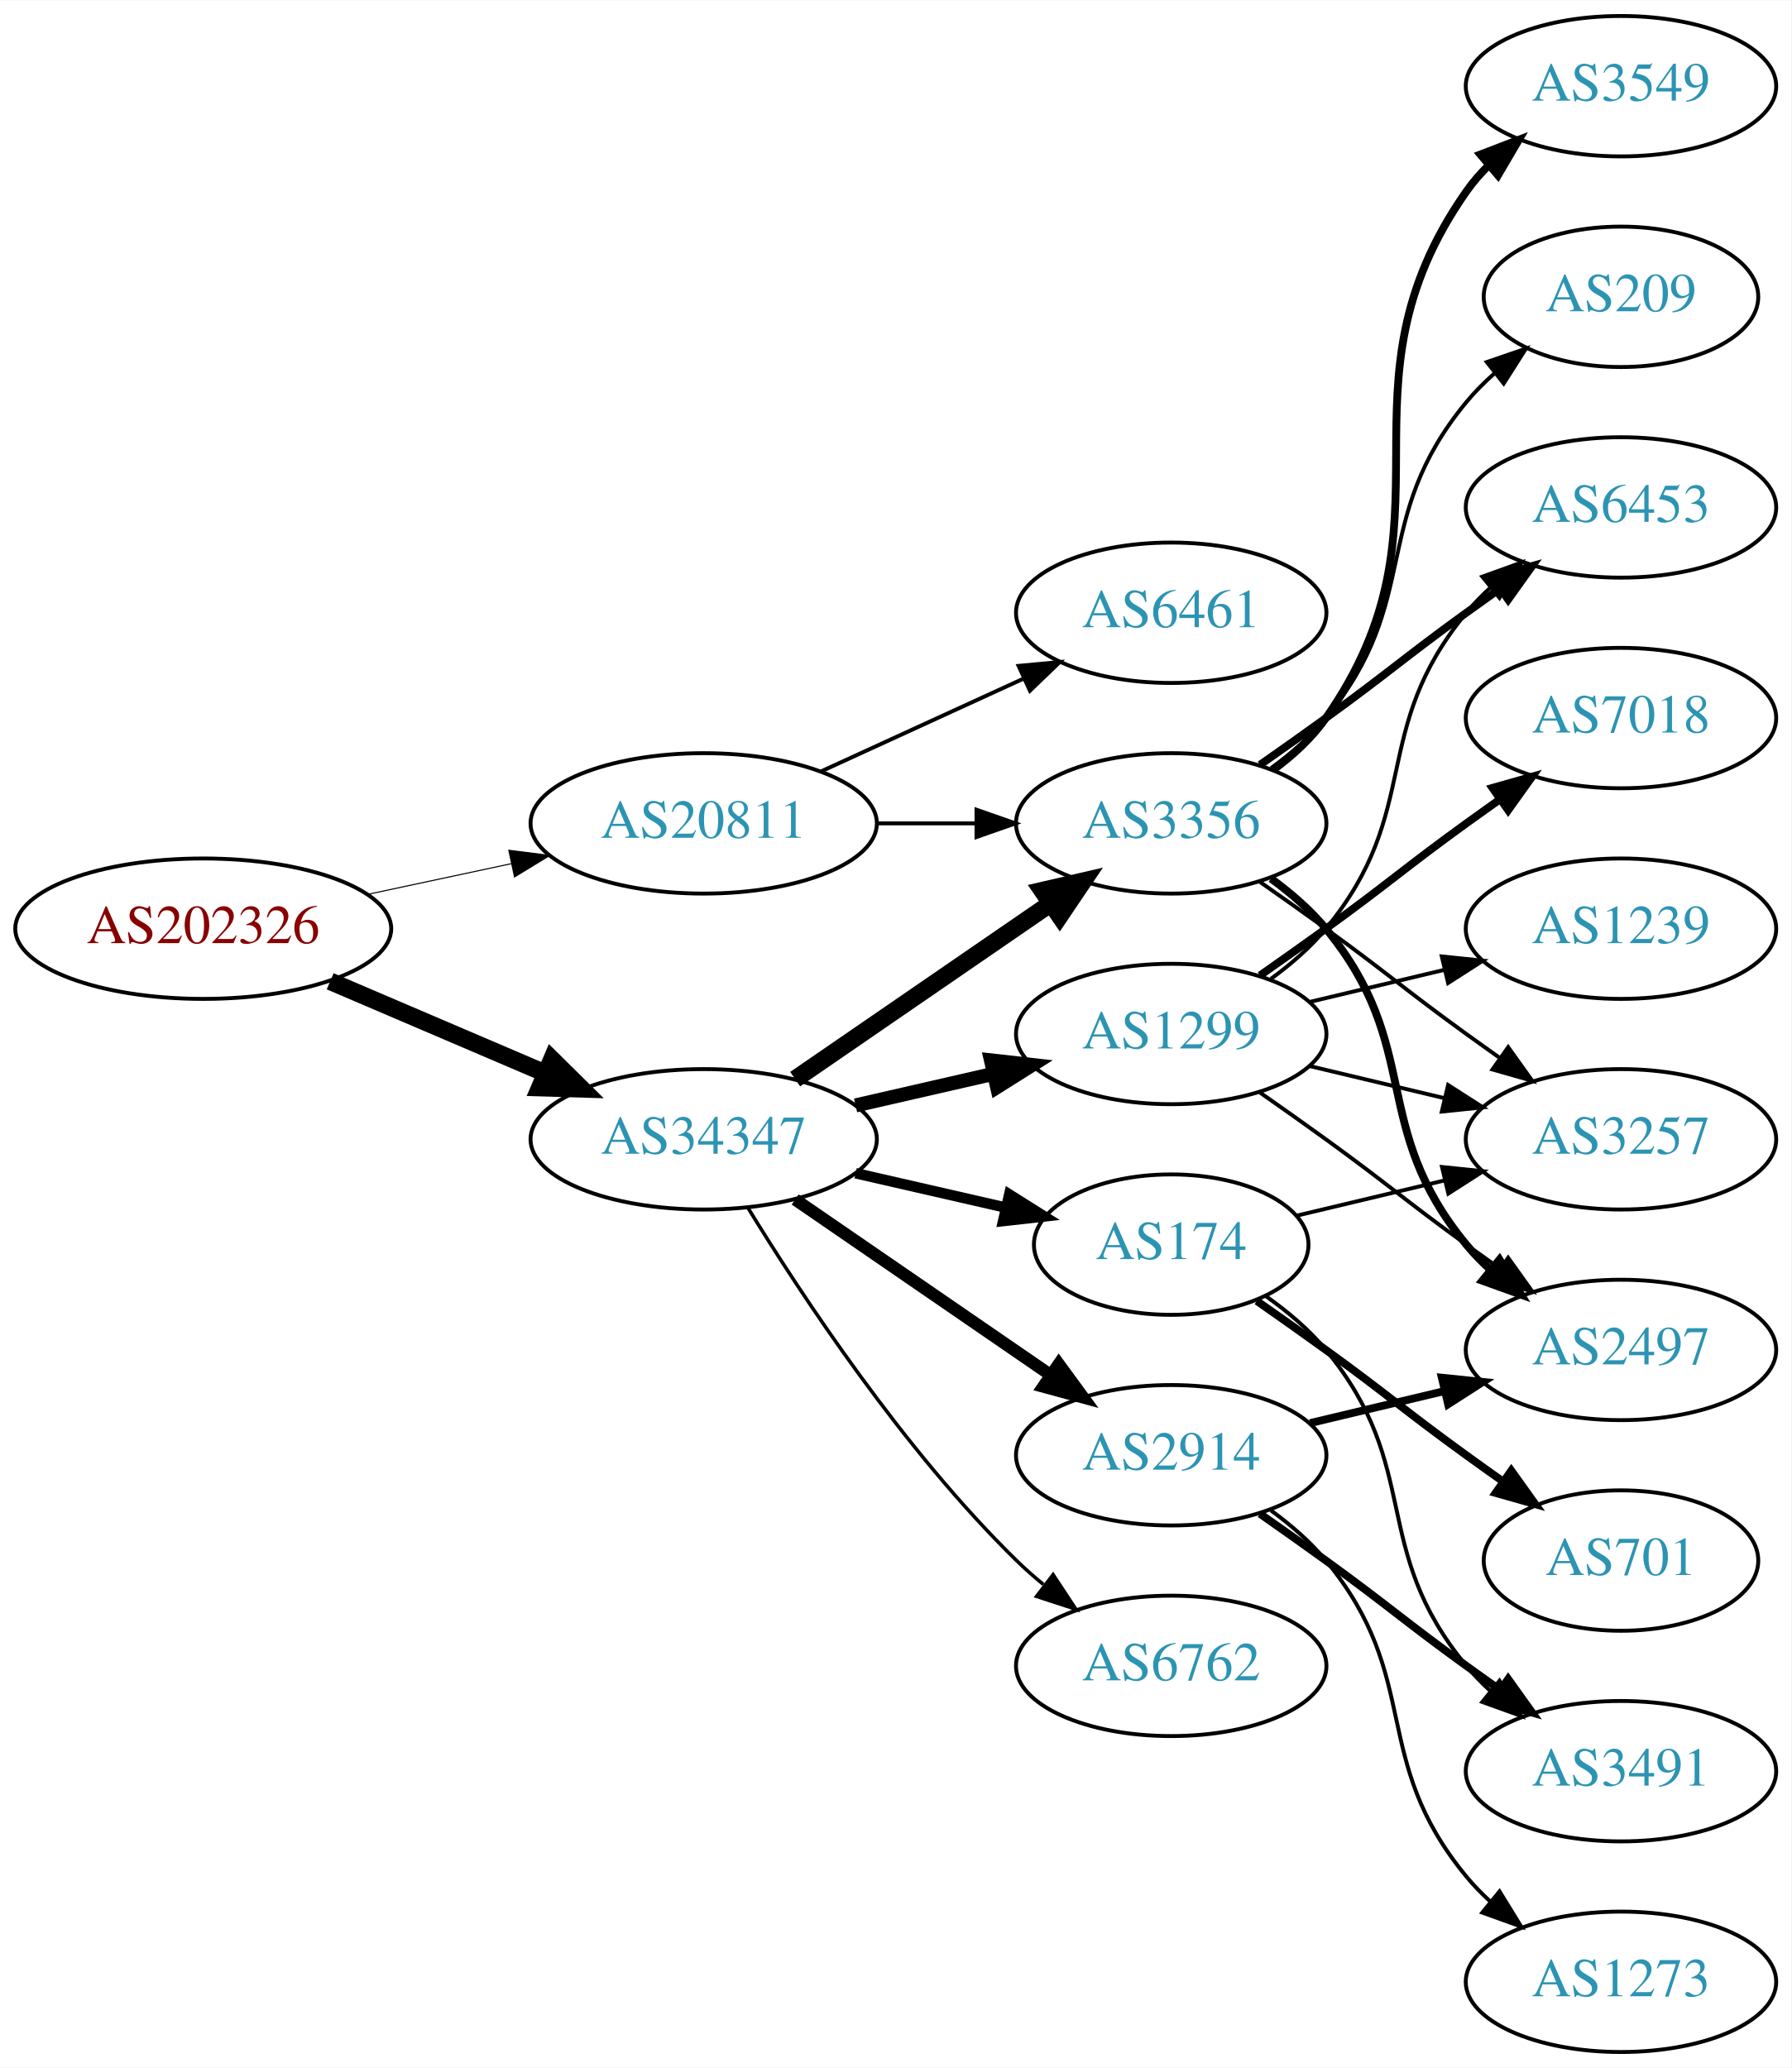
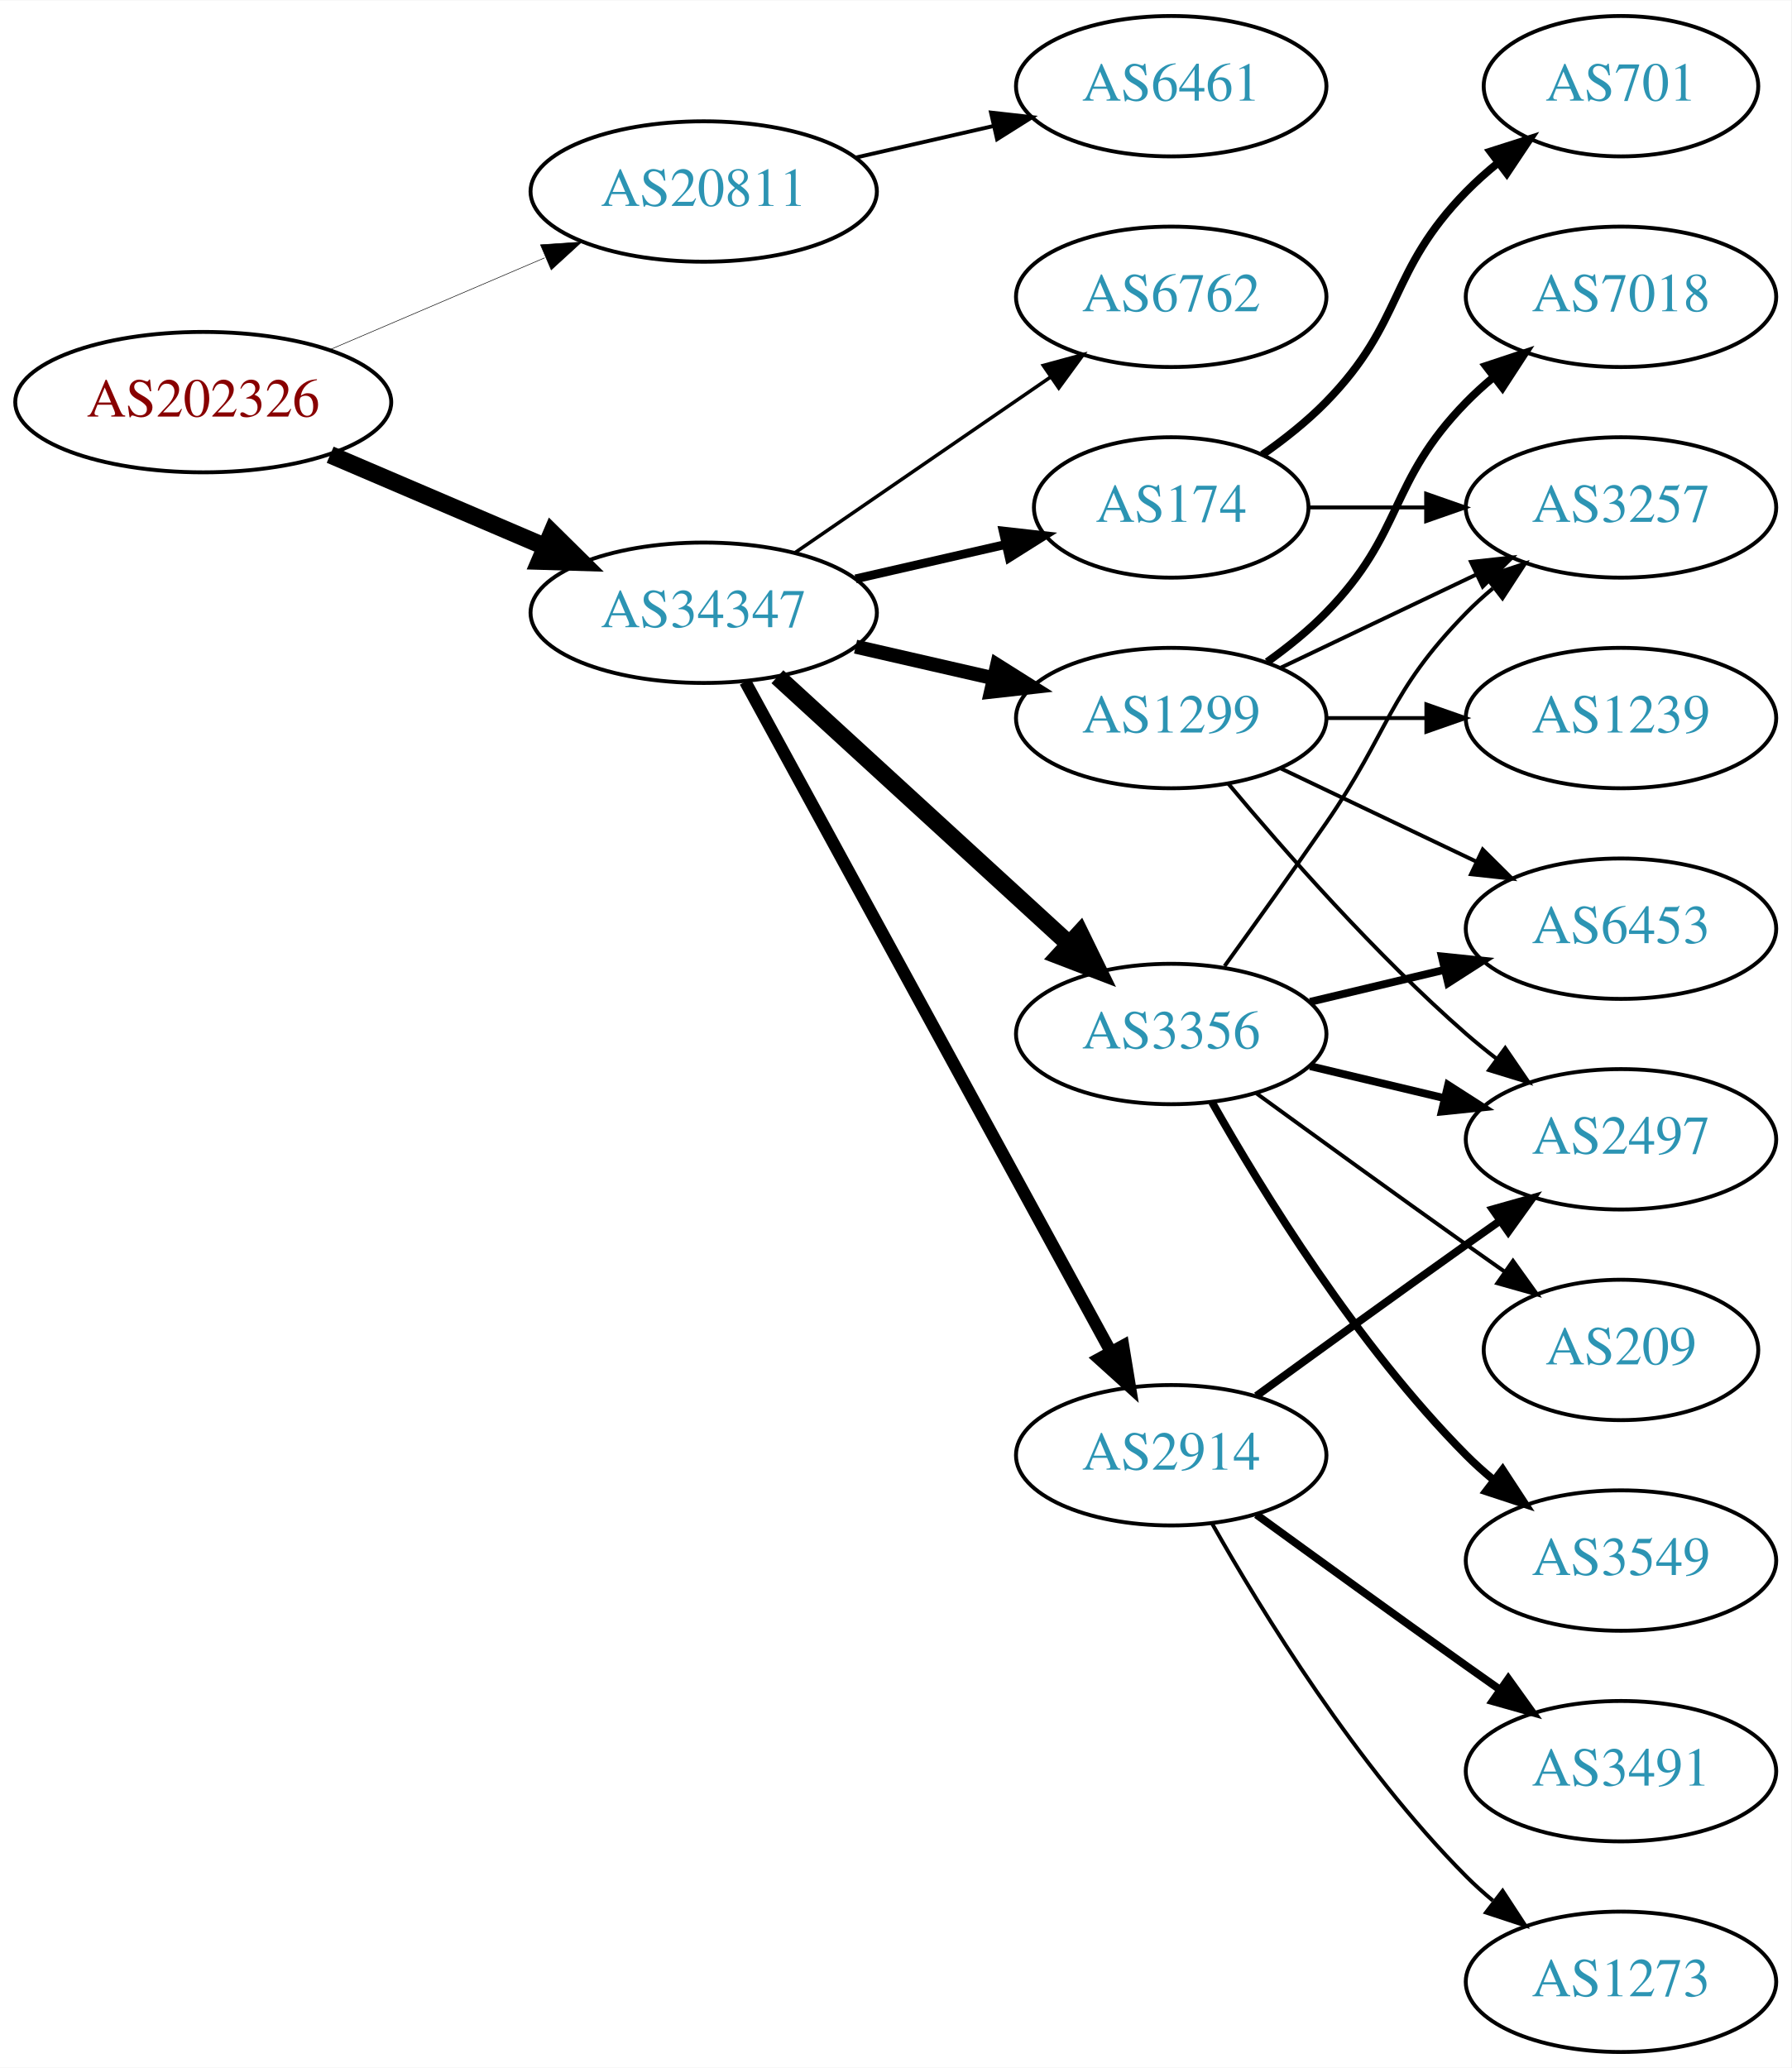
<svg xmlns="http://www.w3.org/2000/svg" xmlns:xlink="http://www.w3.org/1999/xlink" width="459pt" height="530pt" viewBox="0.00 0.00 459.17 530.00">
  <g id="graph0" class="graph" transform="scale(1 1) rotate(0) translate(4 526)">
    <polygon fill="white" stroke="none" points="-4,4 -4,-526 455.17,-526 455.17,4 -4,4" />
    <g id="node1" class="node">
      <g id="a_node1">
        <a xlink:href="/asn/202326" xlink:title="AS202326 ~ odissea [AT]">
-           <ellipse fill="#ffffff" stroke="black" cx="48.096" cy="-288" rx="48.192" ry="18" />
-           <text text-anchor="middle" x="48.096" y="-284.3" font-family="Times,serif" font-size="14.00" fill="#880000">AS202326</text>
+           <ellipse fill="#ffffff" stroke="black" cx="48.096" cy="-423" rx="48.192" ry="18" />
+           <text text-anchor="middle" x="48.096" y="-419.3" font-family="Times,serif" font-size="14.00" fill="#880000">AS202326</text>
        </a>
      </g>
    </g>
    <g id="node2" class="node">
      <g id="a_node2">
        <a xlink:href="/asn/20811" xlink:title="AS20811 ~ Brennercom S.p.A. [IT]">
-           <ellipse fill="#ffffff" stroke="black" cx="176.388" cy="-315" rx="44.393" ry="18" />
-           <text text-anchor="middle" x="176.388" y="-311.3" font-family="Times,serif" font-size="14.00" fill="#2c94b3">AS20811</text>
+           <ellipse fill="#ffffff" stroke="black" cx="176.388" cy="-477" rx="44.393" ry="18" />
+           <text text-anchor="middle" x="176.388" y="-473.3" font-family="Times,serif" font-size="14.00" fill="#2c94b3">AS20811</text>
        </a>
      </g>
    </g>
    <g id="edge1" class="edge">
-       <path fill="none" stroke="black" stroke-width="0.273" d="M90.448,-296.841C102.138,-299.34 114.964,-302.082 127.027,-304.661" />
-       <polygon fill="black" stroke="black" stroke-width="0.273" points="126.428,-308.112 136.939,-306.78 127.891,-301.267 126.428,-308.112" />
+       <path fill="none" stroke="black" stroke-width="0.141" d="M80.639,-436.487C97.283,-443.604 117.873,-452.408 135.604,-459.989" />
+       <polygon fill="black" stroke="black" stroke-width="0.141" points="134.545,-463.343 145.116,-464.057 137.297,-456.907 134.545,-463.343" />
    </g>
    <g id="node3" class="node">
      <g id="a_node3">
        <a xlink:href="/asn/34347" xlink:title="AS34347 ~ HALLAG Kommunal GmbH [AT]">
-           <ellipse fill="#ffffff" stroke="black" cx="176.388" cy="-234" rx="44.393" ry="18" />
-           <text text-anchor="middle" x="176.388" y="-230.3" font-family="Times,serif" font-size="14.00" fill="#2c94b3">AS34347</text>
+           <ellipse fill="#ffffff" stroke="black" cx="176.388" cy="-369" rx="44.393" ry="18" />
+           <text text-anchor="middle" x="176.388" y="-365.3" font-family="Times,serif" font-size="14.00" fill="#2c94b3">AS34347</text>
        </a>
      </g>
    </g>
    <g id="edge2" class="edge">
-       <path fill="none" stroke="black" stroke-width="4.5" d="M80.639,-274.513C97.283,-267.396 117.873,-258.592 135.604,-251.011" />
-       <polygon fill="black" stroke="black" stroke-width="4.5" points="137.469,-254.495 145.116,-246.943 134.373,-247.255 137.469,-254.495" />
+       <path fill="none" stroke="black" stroke-width="4.5" d="M80.639,-409.513C97.283,-402.396 117.873,-393.592 135.604,-386.011" />
+       <polygon fill="black" stroke="black" stroke-width="4.5" points="137.469,-389.495 145.116,-381.943 134.373,-382.255 137.469,-389.495" />
    </g>
    <g id="node4" class="node">
      <g id="a_node4">
        <a xlink:href="/asn/6461" xlink:title="AS6461 ~ Zayo Bandwidth [US]">
-           <ellipse fill="#ffffff" stroke="black" cx="296.23" cy="-369" rx="39.794" ry="18" />
-           <text text-anchor="middle" x="296.23" y="-365.3" font-family="Times,serif" font-size="14.00" fill="#2c94b3">AS6461</text>
+           <ellipse fill="#ffffff" stroke="black" cx="296.23" cy="-504" rx="39.794" ry="18" />
+           <text text-anchor="middle" x="296.23" y="-500.3" font-family="Times,serif" font-size="14.00" fill="#2c94b3">AS6461</text>
        </a>
      </g>
    </g>
    <g id="edge3" class="edge">
-       <path fill="none" stroke="black" d="M206.517,-328.348C222.128,-335.502 241.526,-344.391 258.198,-352.03" />
-       <polygon fill="black" stroke="black" points="257.101,-355.378 267.65,-356.362 260.017,-349.014 257.101,-355.378" />
+       <path fill="none" stroke="black" d="M215.322,-485.692C226.563,-488.267 238.976,-491.111 250.599,-493.774" />
+       <polygon fill="black" stroke="black" points="250.031,-497.235 260.56,-496.057 251.595,-490.412 250.031,-497.235" />
    </g>
    <g id="node5" class="node">
      <g id="a_node5">
-         <a xlink:href="/asn/3356" xlink:title="AS3356 ~ Level 3 Parent, LLC [US]">
-           <ellipse fill="#ffffff" stroke="black" cx="296.23" cy="-315" rx="39.794" ry="18" />
-           <text text-anchor="middle" x="296.23" y="-311.3" font-family="Times,serif" font-size="14.00" fill="#2c94b3">AS3356</text>
+         <a xlink:href="/asn/1299" xlink:title="AS1299 ~ Telia Carrier [EU]">
+           <ellipse fill="#ffffff" stroke="black" cx="296.23" cy="-342" rx="39.794" ry="18" />
+           <text text-anchor="middle" x="296.23" y="-338.3" font-family="Times,serif" font-size="14.00" fill="#2c94b3">AS1299</text>
        </a>
      </g>
    </g>
    <g id="edge4" class="edge">
-       <path fill="none" stroke="black" d="M220.599,-315C228.911,-315 237.674,-315 246.156,-315" />
-       <polygon fill="black" stroke="black" points="246.315,-318.5 256.315,-315 246.315,-311.5 246.315,-318.5" />
-     </g>
-     <g id="edge7" class="edge">
-       <path fill="none" stroke="black" stroke-width="4.5" d="M199.83,-249.426C218.412,-262.198 244.972,-280.455 265.352,-294.463" />
-       <polygon fill="black" stroke="black" stroke-width="4.5" points="263.195,-297.758 273.666,-300.178 267.656,-291.269 263.195,-297.758" />
+       <path fill="none" stroke="black" stroke-width="3.6" d="M215.322,-360.308C226.563,-357.733 238.976,-354.889 250.599,-352.226" />
+       <polygon fill="black" stroke="black" stroke-width="3.6" points="251.595,-355.588 260.56,-349.943 250.031,-348.765 251.595,-355.588" />
    </g>
    <g id="node6" class="node">
      <g id="a_node6">
-         <a xlink:href="/asn/1299" xlink:title="AS1299 ~ Telia Carrier [EU]">
-           <ellipse fill="#ffffff" stroke="black" cx="296.23" cy="-261" rx="39.794" ry="18" />
-           <text text-anchor="middle" x="296.23" y="-257.3" font-family="Times,serif" font-size="14.00" fill="#2c94b3">AS1299</text>
+         <a xlink:href="/asn/6762" xlink:title="AS6762 ~ TELECOM ITALIA SPARKLE S.p.A. [IT]">
+           <ellipse fill="#ffffff" stroke="black" cx="296.23" cy="-450" rx="39.794" ry="18" />
+           <text text-anchor="middle" x="296.23" y="-446.3" font-family="Times,serif" font-size="14.00" fill="#2c94b3">AS6762</text>
        </a>
      </g>
    </g>
    <g id="edge5" class="edge">
-       <path fill="none" stroke="black" stroke-width="3.6" d="M215.322,-242.692C226.563,-245.267 238.976,-248.111 250.599,-250.774" />
-       <polygon fill="black" stroke="black" stroke-width="3.6" points="250.031,-254.235 260.56,-253.057 251.595,-247.412 250.031,-254.235" />
+       <path fill="none" stroke="black" stroke-width="0.9" d="M199.83,-384.426C218.412,-397.198 244.972,-415.455 265.352,-429.463" />
+       <polygon fill="black" stroke="black" stroke-width="0.9" points="263.443,-432.398 273.666,-435.178 267.408,-426.629 263.443,-432.398" />
    </g>
    <g id="node7" class="node">
      <g id="a_node7">
        <a xlink:href="/asn/174" xlink:title="AS174 ~ Cogent Communications [US]">
-           <ellipse fill="#ffffff" stroke="black" cx="296.23" cy="-207" rx="35.194" ry="18" />
-           <text text-anchor="middle" x="296.23" y="-203.3" font-family="Times,serif" font-size="14.00" fill="#2c94b3">AS174</text>
+           <ellipse fill="#ffffff" stroke="black" cx="296.23" cy="-396" rx="35.194" ry="18" />
+           <text text-anchor="middle" x="296.23" y="-392.3" font-family="Times,serif" font-size="14.00" fill="#2c94b3">AS174</text>
        </a>
      </g>
    </g>
    <g id="edge6" class="edge">
-       <path fill="none" stroke="black" stroke-width="2.7" d="M215.322,-225.308C227.639,-222.486 241.364,-219.342 253.915,-216.466" />
-       <polygon fill="black" stroke="black" stroke-width="2.7" points="254.714,-219.874 263.68,-214.229 253.15,-213.051 254.714,-219.874" />
+       <path fill="none" stroke="black" stroke-width="2.25" d="M215.322,-377.692C227.639,-380.514 241.364,-383.658 253.915,-386.534" />
+       <polygon fill="black" stroke="black" stroke-width="2.25" points="253.15,-389.949 263.68,-388.771 254.714,-383.126 253.15,-389.949" />
    </g>
    <g id="node8" class="node">
      <g id="a_node8">
+         <a xlink:href="/asn/3356" xlink:title="AS3356 ~ Level 3 Parent, LLC [US]">
+           <ellipse fill="#ffffff" stroke="black" cx="296.23" cy="-261" rx="39.794" ry="18" />
+           <text text-anchor="middle" x="296.23" y="-257.3" font-family="Times,serif" font-size="14.00" fill="#2c94b3">AS3356</text>
+         </a>
+       </g>
+     </g>
+     <g id="edge7" class="edge">
+       <path fill="none" stroke="black" stroke-width="4.5" d="M195.285,-352.597C215.214,-334.333 247.571,-304.678 270.048,-284.079" />
+       <polygon fill="black" stroke="black" stroke-width="4.5" points="272.838,-286.863 277.55,-277.203 267.517,-281.057 272.838,-286.863" />
+     </g>
+     <g id="node9" class="node">
+       <g id="a_node9">
        <a xlink:href="/asn/2914" xlink:title="AS2914 ~ NTT America, Inc. [US]">
          <ellipse fill="#ffffff" stroke="black" cx="296.23" cy="-153" rx="39.794" ry="18" />
          <text text-anchor="middle" x="296.23" y="-149.3" font-family="Times,serif" font-size="14.00" fill="#2c94b3">AS2914</text>
        </a>
      </g>
    </g>
    <g id="edge8" class="edge">
-       <path fill="none" stroke="black" stroke-width="3.15" d="M199.83,-218.574C218.412,-205.802 244.972,-187.545 265.352,-173.537" />
-       <polygon fill="black" stroke="black" stroke-width="3.15" points="267.408,-176.371 273.666,-167.822 263.443,-170.602 267.408,-176.371" />
-     </g>
-     <g id="node9" class="node">
-       <g id="a_node9">
-         <a xlink:href="/asn/6762" xlink:title="AS6762 ~ TELECOM ITALIA SPARKLE S.p.A. [IT]">
-           <ellipse fill="#ffffff" stroke="black" cx="296.23" cy="-99" rx="39.794" ry="18" />
-           <text text-anchor="middle" x="296.23" y="-95.3" font-family="Times,serif" font-size="14.00" fill="#2c94b3">AS6762</text>
+       <path fill="none" stroke="black" stroke-width="3.15" d="M187.031,-351.324C207.713,-313.416 256.425,-224.127 280.805,-179.441" />
+       <polygon fill="black" stroke="black" stroke-width="3.15" points="283.902,-181.072 285.619,-170.617 277.757,-177.72 283.902,-181.072" />
+     </g>
+     <g id="node10" class="node">
+       <g id="a_node10">
+         <a xlink:href="/asn/1239" xlink:title="AS1239 ~ Sprint [US]">
+           <ellipse fill="#ffffff" stroke="black" cx="411.523" cy="-342" rx="39.794" ry="18" />
+           <text text-anchor="middle" x="411.523" y="-338.3" font-family="Times,serif" font-size="14.00" fill="#2c94b3">AS1239</text>
        </a>
      </g>
    </g>
    <g id="edge9" class="edge">
-       <path fill="none" stroke="black" stroke-width="0.9" d="M187.653,-216.56C201.462,-194.009 227.651,-154.278 256.584,-126 258.724,-123.908 261.041,-121.863 263.441,-119.894" />
-       <polygon fill="black" stroke="black" stroke-width="0.9" points="265.951,-122.382 271.782,-113.536 261.708,-116.815 265.951,-122.382" />
+       <path fill="none" stroke="black" d="M335.902,-342C344.105,-342 352.869,-342 361.401,-342" />
+       <polygon fill="black" stroke="black" points="361.641,-345.5 371.641,-342 361.641,-338.5 361.641,-345.5" />
+     </g>
+     <g id="node11" class="node">
+       <g id="a_node11">
+         <a xlink:href="/asn/3257" xlink:title="AS3257 ~ GTT [DE]">
+           <ellipse fill="#ffffff" stroke="black" cx="411.523" cy="-396" rx="39.794" ry="18" />
+           <text text-anchor="middle" x="411.523" y="-392.3" font-family="Times,serif" font-size="14.00" fill="#2c94b3">AS3257</text>
+         </a>
+       </g>
+     </g>
+     <g id="edge10" class="edge">
+       <path fill="none" stroke="black" d="M324.367,-354.934C339.361,-362.081 358.182,-371.052 374.405,-378.785" />
+       <polygon fill="black" stroke="black" points="373.075,-382.028 383.608,-383.171 376.087,-375.709 373.075,-382.028" />
    </g>
    <g id="node12" class="node">
      <g id="a_node12">
-         <a xlink:href="/asn/3257" xlink:title="AS3257 ~ GTT [DE]">
+         <a xlink:href="/asn/7018" xlink:title="AS7018 ~ AT&amp;T Services, Inc. [US]">
+           <ellipse fill="#ffffff" stroke="black" cx="411.523" cy="-450" rx="39.794" ry="18" />
+           <text text-anchor="middle" x="411.523" y="-446.3" font-family="Times,serif" font-size="14.00" fill="#2c94b3">AS7018</text>
+         </a>
+       </g>
+     </g>
+     <g id="edge11" class="edge">
+       <path fill="none" stroke="black" stroke-width="2" d="M320.824,-356.389C326.08,-360.148 331.412,-364.437 335.877,-369 356.049,-389.617 351.704,-402.383 371.877,-423 373.969,-425.139 376.253,-427.218 378.63,-429.21" />
+       <polygon fill="black" stroke="black" stroke-width="2" points="376.873,-432.275 386.929,-435.611 381.148,-426.732 376.873,-432.275" />
+     </g>
+     <g id="node13" class="node">
+       <g id="a_node13">
+         <a xlink:href="/asn/6453" xlink:title="AS6453 ~ TATA COMMUNICATIONS (AMERICA) INC [US]">
+           <ellipse fill="#ffffff" stroke="black" cx="411.523" cy="-288" rx="39.794" ry="18" />
+           <text text-anchor="middle" x="411.523" y="-284.3" font-family="Times,serif" font-size="14.00" fill="#2c94b3">AS6453</text>
+         </a>
+       </g>
+     </g>
+     <g id="edge12" class="edge">
+       <path fill="none" stroke="black" d="M324.367,-329.066C339.361,-321.919 358.182,-312.948 374.405,-305.215" />
+       <polygon fill="black" stroke="black" points="376.087,-308.291 383.608,-300.829 373.075,-301.972 376.087,-308.291" />
+     </g>
+     <g id="node14" class="node">
+       <g id="a_node14">
+         <a xlink:href="/asn/2497" xlink:title="AS2497 ~ Internet Initiative Japan Inc. [JP]">
          <ellipse fill="#ffffff" stroke="black" cx="411.523" cy="-234" rx="39.794" ry="18" />
-           <text text-anchor="middle" x="411.523" y="-230.3" font-family="Times,serif" font-size="14.00" fill="#2c94b3">AS3257</text>
+           <text text-anchor="middle" x="411.523" y="-230.3" font-family="Times,serif" font-size="14.00" fill="#2c94b3">AS2497</text>
+         </a>
+       </g>
+     </g>
+     <g id="edge13" class="edge">
+       <path fill="none" stroke="black" d="M310.86,-325.183C325.143,-308.071 348.689,-281.255 371.877,-261 374.342,-258.846 376.981,-256.706 379.678,-254.628" />
+       <polygon fill="black" stroke="black" points="381.851,-257.375 387.832,-248.63 377.703,-251.736 381.851,-257.375" />
+     </g>
+     <g id="edge19" class="edge">
+       <path fill="none" stroke="black" d="M331.529,-396C340.906,-396 351.257,-396 361.291,-396" />
+       <polygon fill="black" stroke="black" points="361.58,-399.5 371.58,-396 361.58,-392.5 361.58,-399.5" />
+     </g>
+     <g id="node17" class="node">
+       <g id="a_node17">
+         <a xlink:href="/asn/701" xlink:title="AS701 ~ UUNET [US]">
+           <ellipse fill="#ffffff" stroke="black" cx="411.523" cy="-504" rx="35.194" ry="18" />
+           <text text-anchor="middle" x="411.523" y="-500.3" font-family="Times,serif" font-size="14.00" fill="#2c94b3">AS701</text>
        </a>
      </g>
    </g>
    <g id="edge20" class="edge">
-       <path fill="none" stroke="black" d="M318.987,-299.991C324.522,-296.121 330.44,-291.936 335.877,-288 352.076,-276.271 355.677,-272.729 371.877,-261 374.68,-258.971 377.611,-256.875 380.552,-254.79" />
-       <polygon fill="black" stroke="black" points="382.603,-257.627 388.766,-249.009 378.574,-251.903 382.603,-257.627" />
+       <path fill="none" stroke="black" stroke-width="2" d="M319.613,-409.532C325.255,-413.49 331.068,-418.086 335.877,-423 356.049,-443.617 351.704,-456.383 371.877,-477 374.356,-479.534 377.102,-481.983 379.955,-484.304" />
+       <polygon fill="black" stroke="black" stroke-width="2" points="378.046,-487.248 388.14,-490.468 382.257,-481.657 378.046,-487.248" />
+     </g>
+     <g id="edge15" class="edge">
+       <path fill="none" stroke="black" d="M309.909,-278.406C317.525,-288.937 327.358,-302.67 335.877,-315 352.272,-338.731 351.704,-348.383 371.877,-369 373.969,-371.139 376.253,-373.218 378.63,-375.21" />
+       <polygon fill="black" stroke="black" points="376.873,-378.275 386.929,-381.611 381.148,-372.732 376.873,-378.275" />
+     </g>
+     <g id="edge14" class="edge">
+       <path fill="none" stroke="black" stroke-width="2" d="M331.837,-269.248C342.709,-271.838 354.863,-274.735 366.305,-277.462" />
+       <polygon fill="black" stroke="black" stroke-width="2" points="365.589,-280.889 376.128,-279.803 367.212,-274.08 365.589,-280.889" />
+     </g>
+     <g id="edge17" class="edge">
+       <path fill="none" stroke="black" stroke-width="2" d="M331.837,-252.752C342.709,-250.162 354.863,-247.265 366.305,-244.538" />
+       <polygon fill="black" stroke="black" stroke-width="2" points="367.212,-247.92 376.128,-242.197 365.589,-241.111 367.212,-247.92" />
    </g>
    <g id="node15" class="node">
      <g id="a_node15">
-         <a xlink:href="/asn/2497" xlink:title="AS2497 ~ Internet Initiative Japan Inc. [JP]">
-           <ellipse fill="#ffffff" stroke="black" cx="411.523" cy="-180" rx="39.794" ry="18" />
-           <text text-anchor="middle" x="411.523" y="-176.3" font-family="Times,serif" font-size="14.00" fill="#2c94b3">AS2497</text>
-         </a>
-       </g>
-     </g>
-     <g id="edge19" class="edge">
-       <path fill="none" stroke="black" stroke-width="2" d="M321.811,-300.844C326.905,-297.128 331.919,-292.799 335.877,-288 360.941,-257.606 346.812,-237.394 371.877,-207 373.732,-204.75 375.819,-202.604 378.038,-200.576" />
-       <polygon fill="black" stroke="black" stroke-width="2" points="380.386,-203.177 385.942,-194.156 375.973,-197.744 380.386,-203.177" />
+         <a xlink:href="/asn/3549" xlink:title="AS3549 ~ Level 3 Parent, LLC [US]">
+           <ellipse fill="#ffffff" stroke="black" cx="411.523" cy="-126" rx="39.794" ry="18" />
+           <text text-anchor="middle" x="411.523" y="-122.3" font-family="Times,serif" font-size="14.00" fill="#2c94b3">AS3549</text>
+         </a>
+       </g>
+     </g>
+     <g id="edge16" class="edge">
+       <path fill="none" stroke="black" stroke-width="2" d="M306.69,-243.51C319.472,-220.904 343.904,-181.114 371.877,-153 373.987,-150.879 376.283,-148.812 378.669,-146.829" />
+       <polygon fill="black" stroke="black" stroke-width="2" points="381.184,-149.31 386.984,-140.444 376.921,-143.758 381.184,-149.31" />
    </g>
    <g id="node16" class="node">
      <g id="a_node16">
-         <a xlink:href="/asn/6453" xlink:title="AS6453 ~ TATA COMMUNICATIONS (AMERICA) INC [US]">
-           <ellipse fill="#ffffff" stroke="black" cx="411.523" cy="-396" rx="39.794" ry="18" />
-           <text text-anchor="middle" x="411.523" y="-392.3" font-family="Times,serif" font-size="14.00" fill="#2c94b3">AS6453</text>
-         </a>
-       </g>
-     </g>
-     <g id="edge21" class="edge">
-       <path fill="none" stroke="black" stroke-width="2" d="M318.987,-330.009C324.522,-333.879 330.44,-338.064 335.877,-342 352.076,-353.729 355.677,-357.271 371.877,-369 374.68,-371.029 377.611,-373.125 380.552,-375.21" />
-       <polygon fill="black" stroke="black" stroke-width="2" points="378.574,-378.097 388.766,-380.991 382.603,-372.373 378.574,-378.097" />
-     </g>
-     <g id="node17" class="node">
-       <g id="a_node17">
-         <a xlink:href="/asn/3549" xlink:title="AS3549 ~ Level 3 Parent, LLC [US]">
-           <ellipse fill="#ffffff" stroke="black" cx="411.523" cy="-504" rx="39.794" ry="18" />
-           <text text-anchor="middle" x="411.523" y="-500.3" font-family="Times,serif" font-size="14.00" fill="#2c94b3">AS3549</text>
+         <a xlink:href="/asn/209" xlink:title="AS209 ~ CenturyLink Communications, LLC [US]">
+           <ellipse fill="#ffffff" stroke="black" cx="411.523" cy="-180" rx="35.194" ry="18" />
+           <text text-anchor="middle" x="411.523" y="-176.3" font-family="Times,serif" font-size="14.00" fill="#2c94b3">AS209</text>
        </a>
      </g>
    </g>
    <g id="edge18" class="edge">
-       <path fill="none" stroke="black" stroke-width="2" d="M322.39,-328.716C327.454,-332.455 332.309,-336.904 335.877,-342 371.49,-392.869 336.263,-426.131 371.877,-477 373.549,-479.389 375.504,-481.635 377.631,-483.733" />
-       <polygon fill="black" stroke="black" stroke-width="2" points="375.471,-486.49 385.364,-490.284 379.996,-481.149 375.471,-486.49" />
+       <path fill="none" stroke="black" d="M318.078,-245.778C333.012,-234.909 353.626,-219.975 371.877,-207 375.087,-204.718 378.456,-202.339 381.811,-199.982" />
+       <polygon fill="black" stroke="black" points="383.839,-202.834 390.021,-194.23 379.823,-197.101 383.839,-202.834" />
+     </g>
+     <g id="edge22" class="edge">
+       <path fill="none" stroke="black" stroke-width="2" d="M318.078,-168.222C333.012,-179.091 353.626,-194.025 371.877,-207 374.697,-209.005 377.64,-211.085 380.588,-213.159" />
+       <polygon fill="black" stroke="black" stroke-width="2" points="378.616,-216.05 388.813,-218.926 382.634,-210.319 378.616,-216.05" />
    </g>
    <g id="node18" class="node">
      <g id="a_node18">
-         <a xlink:href="/asn/209" xlink:title="AS209 ~ CenturyLink Communications, LLC [US]">
-           <ellipse fill="#ffffff" stroke="black" cx="411.523" cy="-450" rx="35.194" ry="18" />
-           <text text-anchor="middle" x="411.523" y="-446.3" font-family="Times,serif" font-size="14.00" fill="#2c94b3">AS209</text>
-         </a>
-       </g>
-     </g>
-     <g id="edge22" class="edge">
-       <path fill="none" stroke="black" d="M321.811,-329.156C326.905,-332.872 331.919,-337.201 335.877,-342 360.941,-372.394 346.812,-392.606 371.877,-423 374.012,-425.589 376.454,-428.041 379.051,-430.334" />
-       <polygon fill="black" stroke="black" points="377.128,-433.275 387.15,-436.712 381.459,-427.775 377.128,-433.275" />
-     </g>
-     <g id="edge14" class="edge">
-       <path fill="none" stroke="black" d="M331.837,-252.752C342.709,-250.162 354.863,-247.265 366.305,-244.538" />
-       <polygon fill="black" stroke="black" points="367.212,-247.92 376.128,-242.197 365.589,-241.111 367.212,-247.92" />
-     </g>
-     <g id="node13" class="node">
-       <g id="a_node13">
-         <a xlink:href="/asn/1239" xlink:title="AS1239 ~ Sprint [US]">
-           <ellipse fill="#ffffff" stroke="black" cx="411.523" cy="-288" rx="39.794" ry="18" />
-           <text text-anchor="middle" x="411.523" y="-284.3" font-family="Times,serif" font-size="14.00" fill="#2c94b3">AS1239</text>
-         </a>
-       </g>
-     </g>
-     <g id="edge13" class="edge">
-       <path fill="none" stroke="black" d="M331.837,-269.248C342.709,-271.838 354.863,-274.735 366.305,-277.462" />
-       <polygon fill="black" stroke="black" points="365.589,-280.889 376.128,-279.803 367.212,-274.08 365.589,-280.889" />
-     </g>
-     <g id="node14" class="node">
-       <g id="a_node14">
-         <a xlink:href="/asn/7018" xlink:title="AS7018 ~ AT&amp;T Services, Inc. [US]">
-           <ellipse fill="#ffffff" stroke="black" cx="411.523" cy="-342" rx="39.794" ry="18" />
-           <text text-anchor="middle" x="411.523" y="-338.3" font-family="Times,serif" font-size="14.00" fill="#2c94b3">AS7018</text>
-         </a>
-       </g>
-     </g>
-     <g id="edge15" class="edge">
-       <path fill="none" stroke="black" stroke-width="2" d="M318.987,-276.009C324.522,-279.879 330.44,-284.064 335.877,-288 352.076,-299.729 355.677,-303.271 371.877,-315 374.68,-317.029 377.611,-319.125 380.552,-321.21" />
-       <polygon fill="black" stroke="black" stroke-width="2" points="378.574,-324.097 388.766,-326.991 382.603,-318.373 378.574,-324.097" />
-     </g>
-     <g id="edge16" class="edge">
-       <path fill="none" stroke="black" d="M318.987,-245.991C324.522,-242.121 330.44,-237.936 335.877,-234 352.076,-222.271 355.677,-218.729 371.877,-207 374.68,-204.971 377.611,-202.875 380.552,-200.79" />
-       <polygon fill="black" stroke="black" points="382.603,-203.627 388.766,-195.009 378.574,-197.903 382.603,-203.627" />
-     </g>
-     <g id="edge17" class="edge">
-       <path fill="none" stroke="black" d="M321.811,-275.156C326.905,-278.872 331.919,-283.201 335.877,-288 360.941,-318.394 346.812,-338.606 371.877,-369 373.732,-371.25 375.819,-373.396 378.038,-375.424" />
-       <polygon fill="black" stroke="black" points="375.973,-378.256 385.942,-381.844 380.386,-372.823 375.973,-378.256" />
-     </g>
-     <g id="node10" class="node">
-       <g id="a_node10">
-         <a xlink:href="/asn/701" xlink:title="AS701 ~ UUNET [US]">
-           <ellipse fill="#ffffff" stroke="black" cx="411.523" cy="-126" rx="35.194" ry="18" />
-           <text text-anchor="middle" x="411.523" y="-122.3" font-family="Times,serif" font-size="14.00" fill="#2c94b3">AS701</text>
-         </a>
-       </g>
-     </g>
-     <g id="edge10" class="edge">
-       <path fill="none" stroke="black" stroke-width="2" d="M318.18,-192.555C323.943,-188.529 330.175,-184.128 335.877,-180 352.076,-168.271 355.677,-164.729 371.877,-153 374.905,-150.807 378.084,-148.537 381.263,-146.287" />
-       <polygon fill="black" stroke="black" stroke-width="2" points="383.405,-149.059 389.573,-140.445 379.379,-143.333 383.405,-149.059" />
-     </g>
-     <g id="node11" class="node">
-       <g id="a_node11">
        <a xlink:href="/asn/3491" xlink:title="AS3491 ~ PCCW Global, Inc. [US]">
          <ellipse fill="#ffffff" stroke="black" cx="411.523" cy="-72" rx="39.794" ry="18" />
          <text text-anchor="middle" x="411.523" y="-68.3" font-family="Times,serif" font-size="14.00" fill="#2c94b3">AS3491</text>
        </a>
      </g>
    </g>
-     <g id="edge11" class="edge">
-       <path fill="none" stroke="black" d="M320.603,-193.712C326.107,-189.809 331.607,-185.178 335.877,-180 360.941,-149.606 346.812,-129.394 371.877,-99 373.732,-96.751 375.819,-94.604 378.038,-92.576" />
-       <polygon fill="black" stroke="black" points="380.386,-95.177 385.942,-86.156 375.973,-89.744 380.386,-95.177" />
-     </g>
-     <g id="edge12" class="edge">
-       <path fill="none" stroke="black" d="M328.488,-214.449C340.168,-217.233 353.663,-220.449 366.293,-223.459" />
-       <polygon fill="black" stroke="black" points="365.645,-226.903 376.184,-225.816 367.268,-220.093 365.645,-226.903" />
-     </g>
-     <g id="edge23" class="edge">
-       <path fill="none" stroke="black" stroke-width="2" d="M318.987,-137.991C324.522,-134.121 330.44,-129.936 335.877,-126 352.076,-114.271 355.677,-110.729 371.877,-99 374.68,-96.971 377.611,-94.875 380.552,-92.79" />
-       <polygon fill="black" stroke="black" stroke-width="2" points="382.603,-95.627 388.766,-87.009 378.574,-89.903 382.603,-95.627" />
-     </g>
-     <g id="edge24" class="edge">
-       <path fill="none" stroke="black" stroke-width="2" d="M331.837,-161.248C342.709,-163.838 354.863,-166.735 366.305,-169.462" />
-       <polygon fill="black" stroke="black" stroke-width="2" points="365.589,-172.889 376.128,-171.803 367.212,-166.08 365.589,-172.889" />
+     <g id="edge21" class="edge">
+       <path fill="none" stroke="black" stroke-width="2" d="M318.078,-137.778C333.012,-126.909 353.626,-111.975 371.877,-99 374.697,-96.995 377.64,-94.915 380.588,-92.841" />
+       <polygon fill="black" stroke="black" stroke-width="2" points="382.634,-95.681 388.813,-87.074 378.616,-89.95 382.634,-95.681" />
    </g>
    <g id="node19" class="node">
      <g id="a_node19">
        <a xlink:href="/asn/1273" xlink:title="AS1273 ~ Vodafone Group PLC [EU]">
          <ellipse fill="#ffffff" stroke="black" cx="411.523" cy="-18" rx="39.794" ry="18" />
          <text text-anchor="middle" x="411.523" y="-14.3" font-family="Times,serif" font-size="14.00" fill="#2c94b3">AS1273</text>
        </a>
      </g>
    </g>
-     <g id="edge25" class="edge">
-       <path fill="none" stroke="black" d="M321.811,-138.844C326.905,-135.128 331.919,-130.799 335.877,-126 360.941,-95.606 346.812,-75.394 371.877,-45 373.732,-42.751 375.819,-40.604 378.038,-38.576" />
-       <polygon fill="black" stroke="black" points="380.386,-41.178 385.942,-32.156 375.973,-35.744 380.386,-41.178" />
+     <g id="edge23" class="edge">
+       <path fill="none" stroke="black" d="M306.69,-135.51C319.472,-112.904 343.904,-73.114 371.877,-45 373.987,-42.879 376.283,-40.812 378.669,-38.829" />
+       <polygon fill="black" stroke="black" points="381.184,-41.31 386.984,-32.444 376.921,-35.758 381.184,-41.31" />
    </g>
  </g>
</svg>
